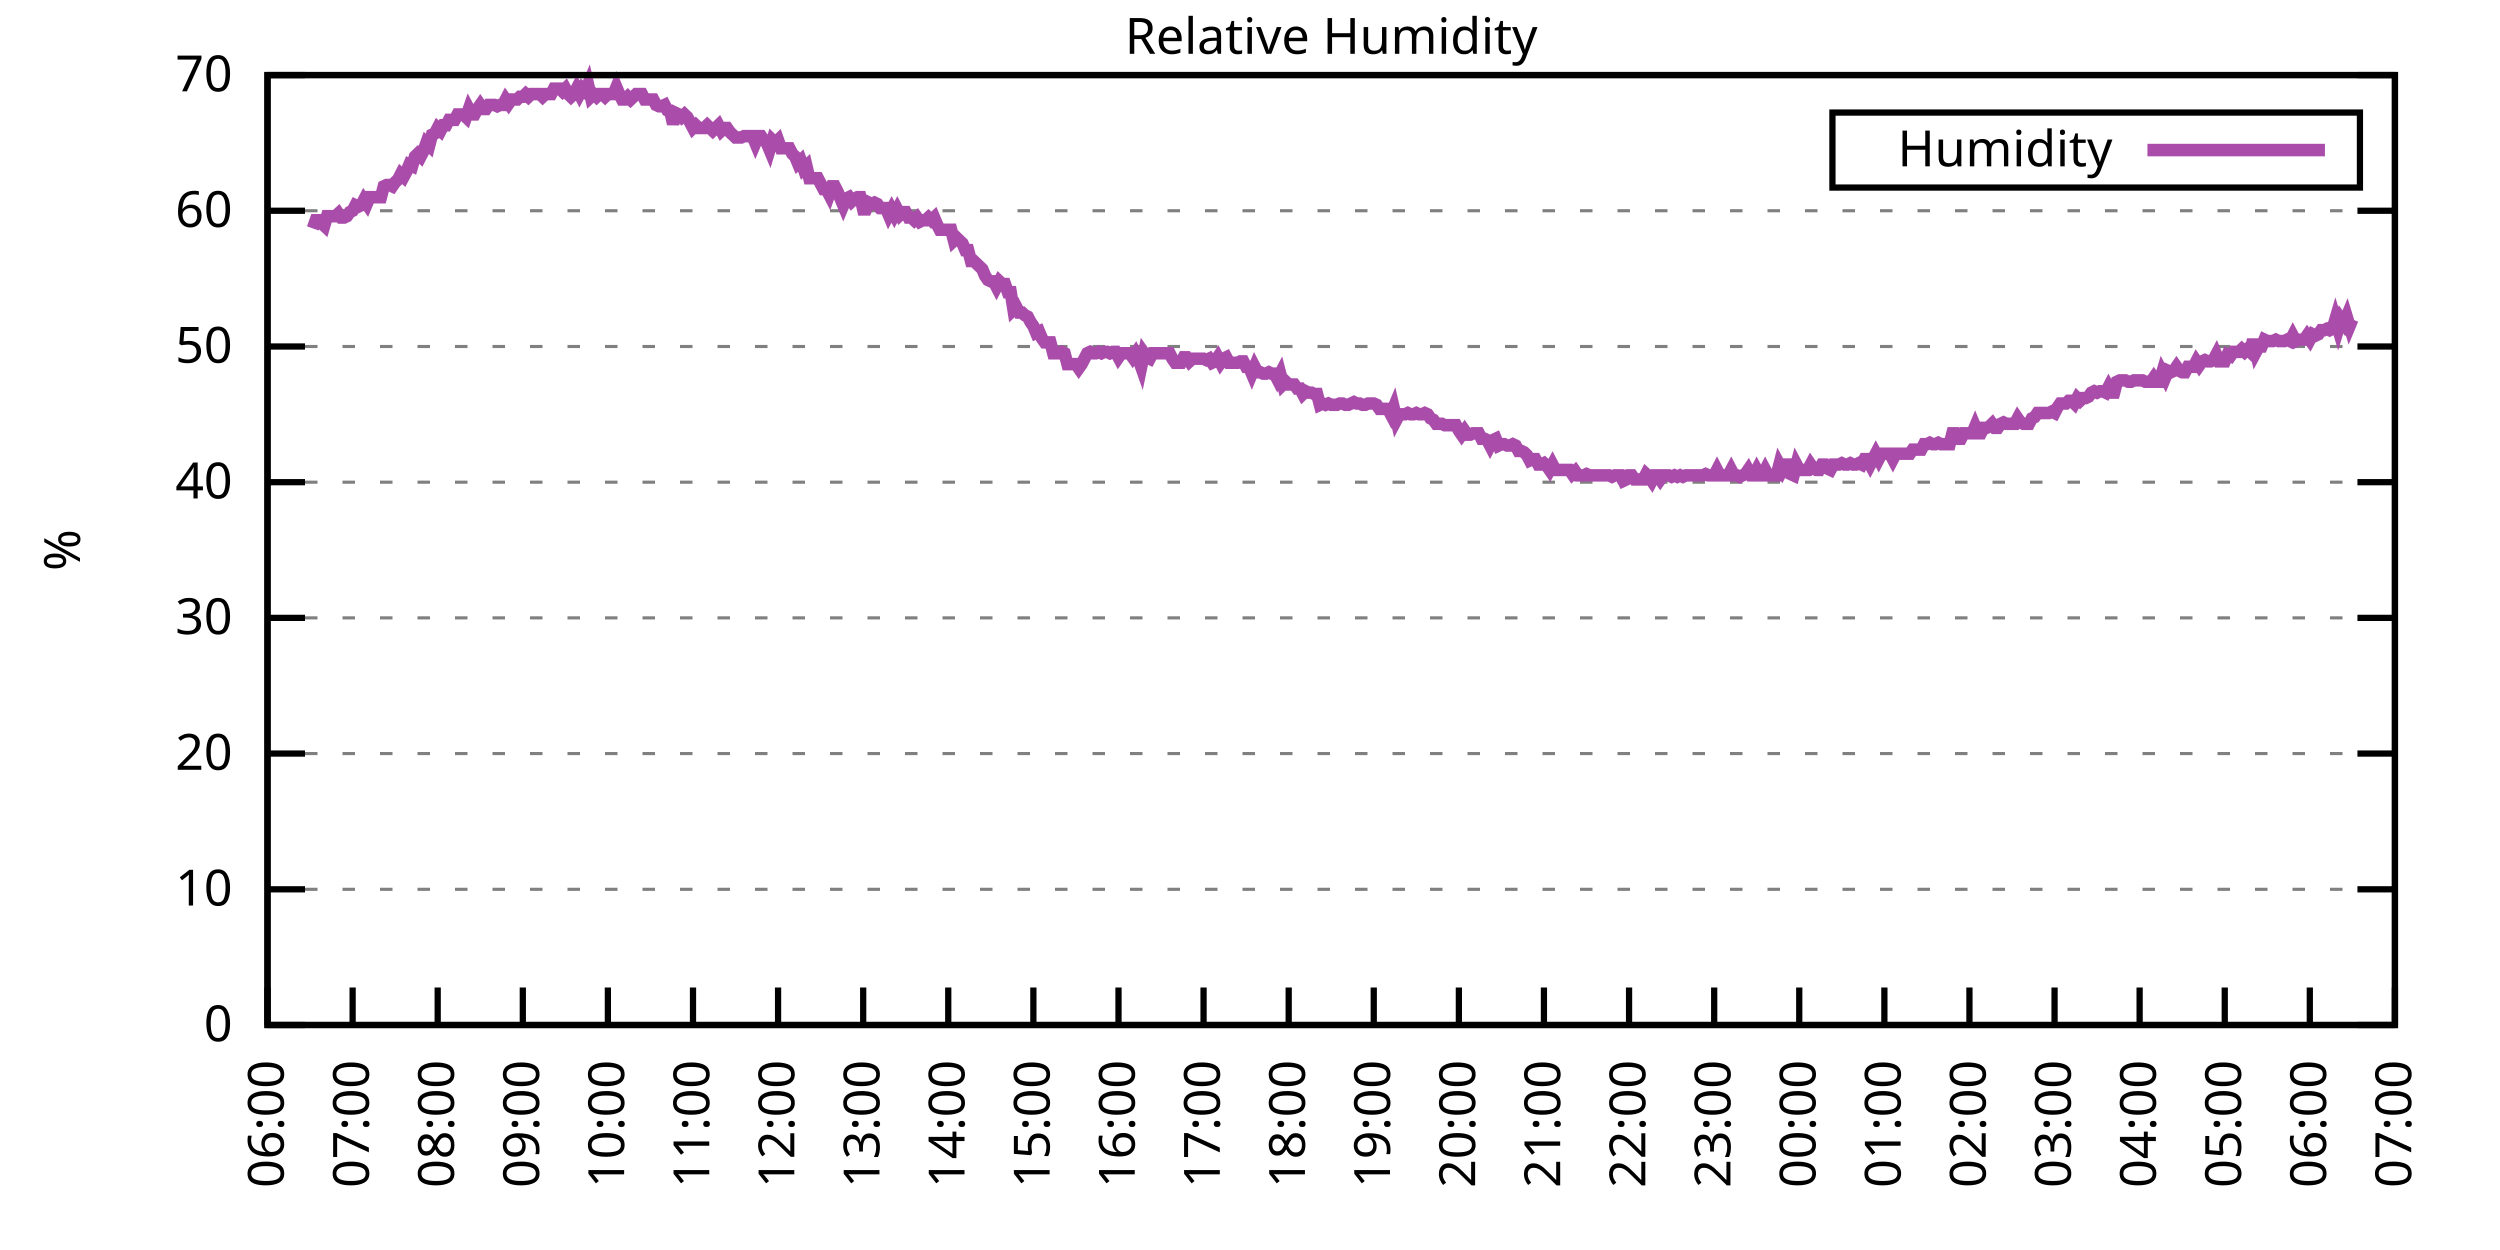
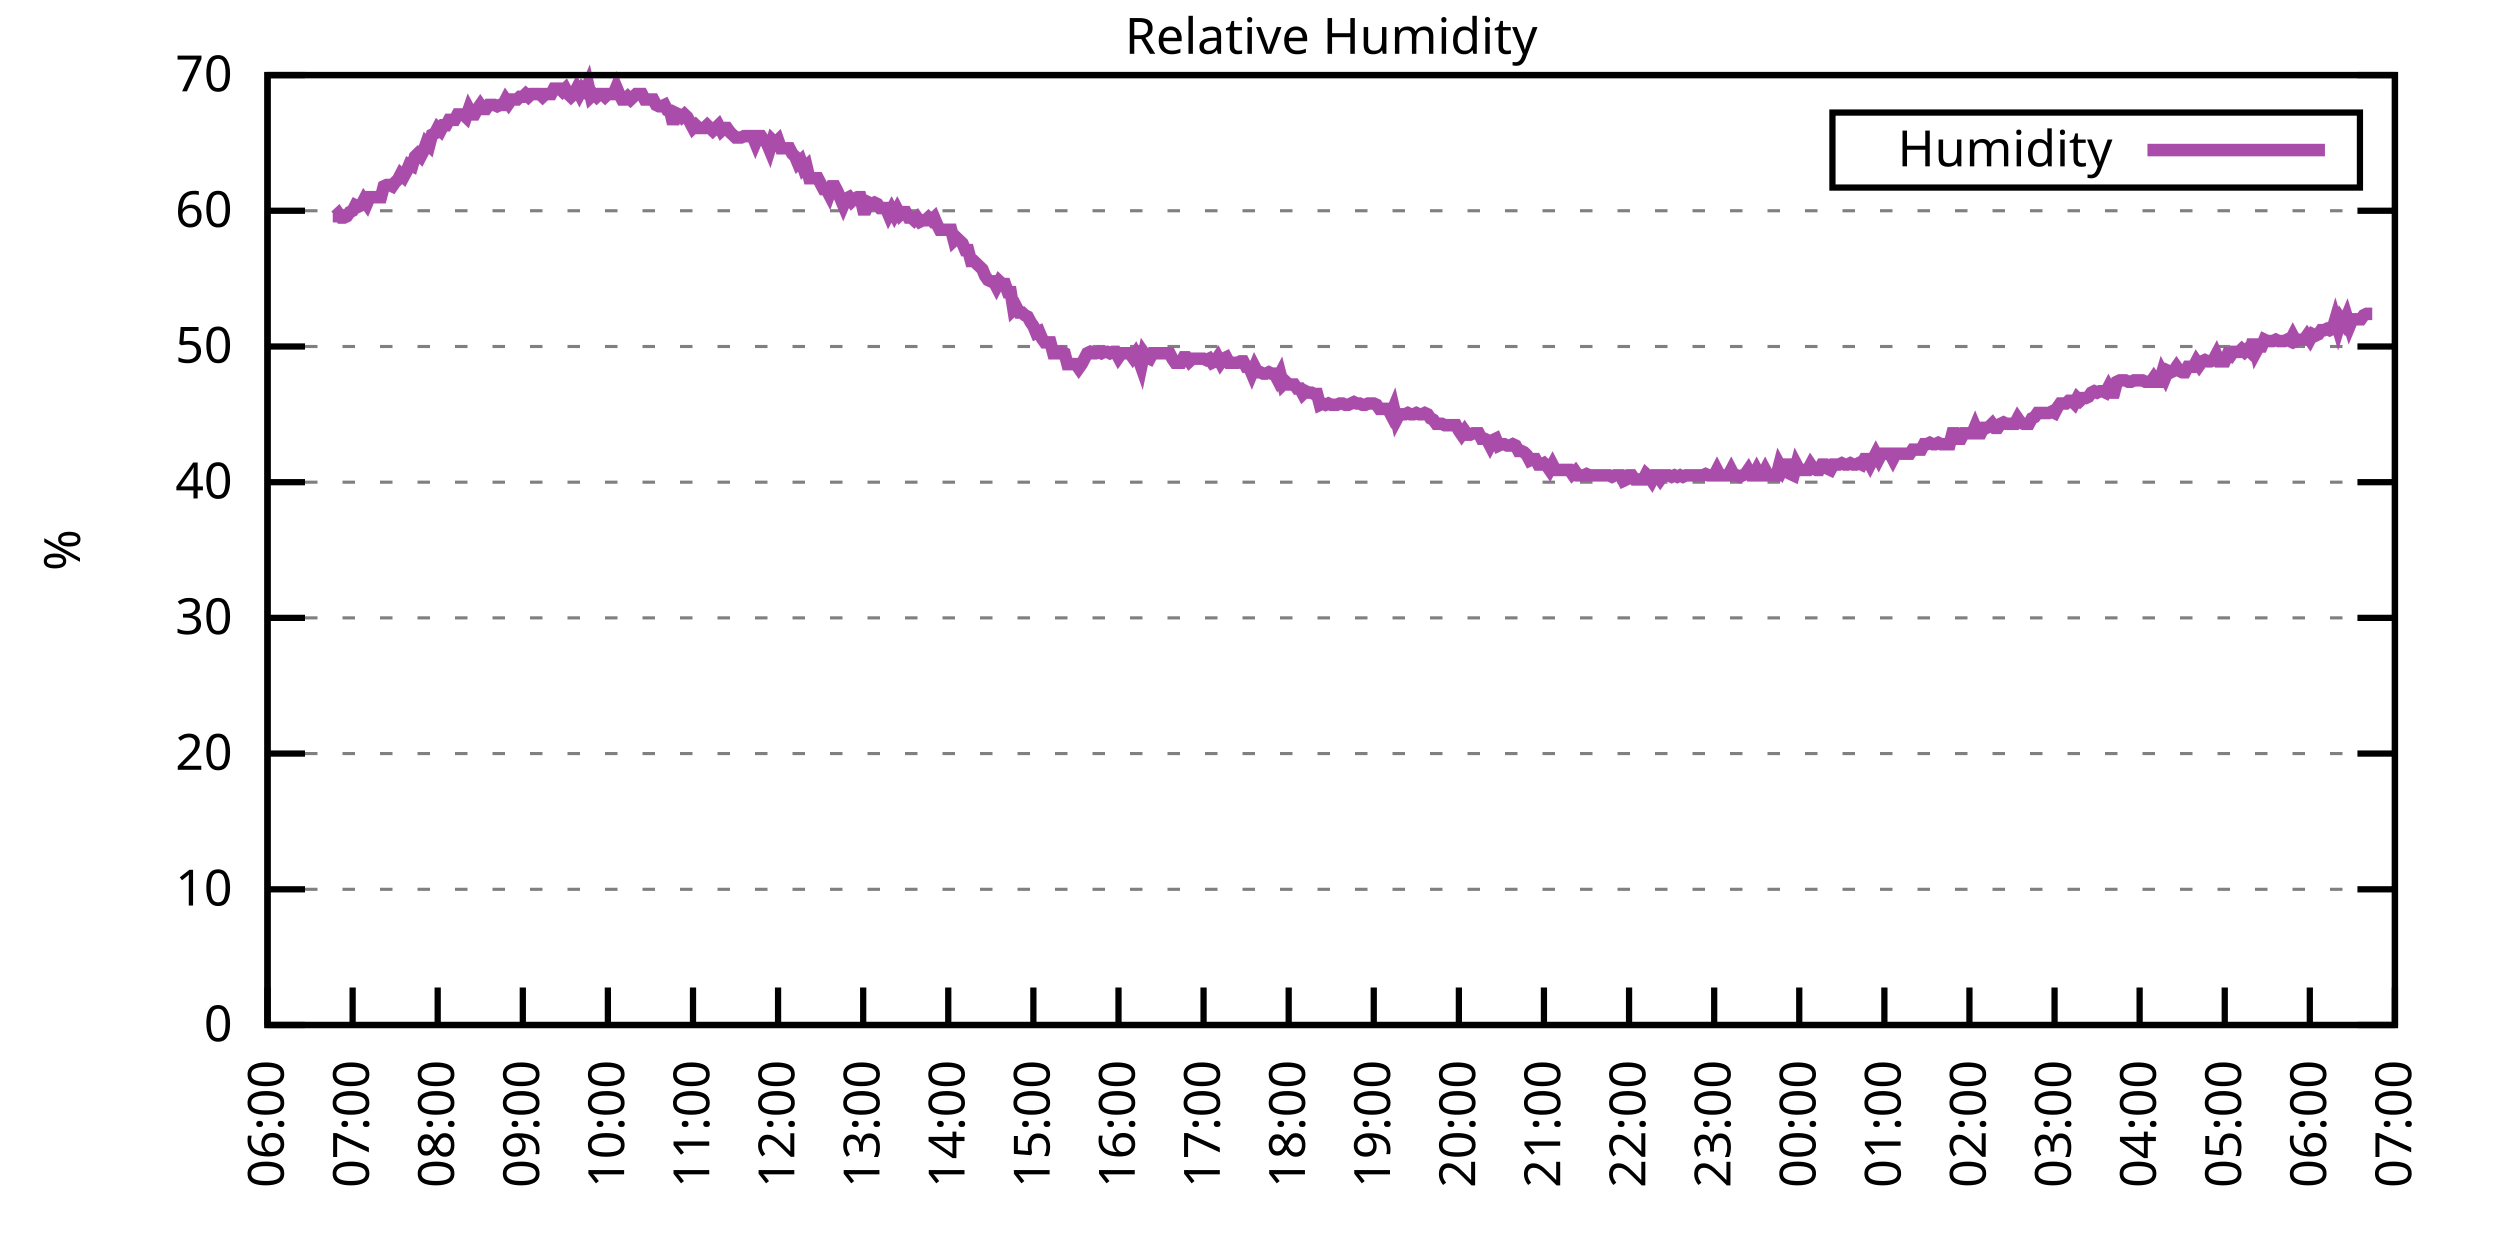
<svg xmlns="http://www.w3.org/2000/svg" xmlns:xlink="http://www.w3.org/1999/xlink" width="400" height="200" viewBox="0 0 400 200">
  <g id="gnuplot_canvas">
    <rect x="0" y="0" width="400" height="200" fill="none" />
    <defs>
      <circle id="gpDot" r="0.5" stroke-width="0.5" stroke="currentColor" />
      <path id="gpPt0" stroke-width="0.333" stroke="currentColor" d="M-1,0 h2 M0,-1 v2" />
      <path id="gpPt1" stroke-width="0.333" stroke="currentColor" d="M-1,-1 L1,1 M1,-1 L-1,1" />
      <path id="gpPt2" stroke-width="0.333" stroke="currentColor" d="M-1,0 L1,0 M0,-1 L0,1 M-1,-1 L1,1 M-1,1 L1,-1" />
      <rect id="gpPt3" stroke-width="0.333" stroke="currentColor" x="-1" y="-1" width="2" height="2" />
      <rect id="gpPt4" stroke-width="0.333" stroke="currentColor" fill="currentColor" x="-1" y="-1" width="2" height="2" />
      <circle id="gpPt5" stroke-width="0.333" stroke="currentColor" cx="0" cy="0" r="1" />
      <use xlink:href="#gpPt5" id="gpPt6" fill="currentColor" stroke="none" />
      <path id="gpPt7" stroke-width="0.333" stroke="currentColor" d="M0,-1.33 L-1.33,0.67 L1.33,0.67 z" />
      <use xlink:href="#gpPt7" id="gpPt8" fill="currentColor" stroke="none" />
      <use xlink:href="#gpPt7" id="gpPt9" stroke="currentColor" transform="rotate(180)" />
      <use xlink:href="#gpPt9" id="gpPt10" fill="currentColor" stroke="none" />
      <use xlink:href="#gpPt3" id="gpPt11" stroke="currentColor" transform="rotate(45)" />
      <use xlink:href="#gpPt11" id="gpPt12" fill="currentColor" stroke="none" />
      <path id="gpPt13" stroke-width="0.333" stroke="currentColor" d="M0,1.330 L1.265,0.411 L0.782,-1.067 L-0.782,-1.076 L-1.265,0.411 z" />
      <use xlink:href="#gpPt13" id="gpPt14" fill="currentColor" stroke="none" />
      <filter id="textbox" filterUnits="objectBoundingBox" x="0" y="0" height="1" width="1">
        <feFlood flood-color="white" flood-opacity="1" result="bgnd" />
        <feComposite in="SourceGraphic" in2="bgnd" operator="atop" />
      </filter>
      <filter id="greybox" filterUnits="objectBoundingBox" x="0" y="0" height="1" width="1">
        <feFlood flood-color="lightgrey" flood-opacity="1" result="grey" />
        <feComposite in="SourceGraphic" in2="grey" operator="atop" />
      </filter>
    </defs>
    <g fill="none" color="white" stroke="currentColor" stroke-width="1.00" stroke-linecap="butt" stroke-linejoin="miter">
</g>
    <g fill="none" color="black" stroke="currentColor" stroke-width="1.00" stroke-linecap="butt" stroke-linejoin="miter">
      <g stroke="none" shape-rendering="crispEdges">
        <polygon fill="rgb(255, 255, 255)" points="42.80,164.00 383.18,164.00 383.18,12.02 42.80,12.02 " />
      </g>
    </g>
    <g fill="none" color="black" stroke="currentColor" stroke-width="1.00" stroke-linecap="butt" stroke-linejoin="miter">
</g>
    <g fill="none" color="black" stroke="black" stroke-width="0.50" stroke-linecap="butt" stroke-linejoin="miter">
</g>
    <g fill="none" color="gray" stroke="currentColor" stroke-width="0.50" stroke-linecap="butt" stroke-linejoin="miter">
      <path stroke="gray" stroke-dasharray="2,4" class="gridline" d="M42.80,164.00 L383.19,164.00  " />
    </g>
    <g fill="none" color="gray" stroke="gray" stroke-width="1.00" stroke-linecap="butt" stroke-linejoin="miter">
</g>
    <g fill="none" color="black" stroke="currentColor" stroke-width="1.00" stroke-linecap="butt" stroke-linejoin="miter">
      <path stroke="black" d="M42.80,164.00 L48.80,164.00 M383.19,164.00 L377.19,164.00  " />
      <g transform="translate(37.20,166.60)" stroke="none" fill="black" font-family="Sans" font-size="8.00" text-anchor="end">
        <text>
          <tspan font-family="Sans"> 0</tspan>
        </text>
      </g>
    </g>
    <g fill="none" color="black" stroke="currentColor" stroke-width="1.00" stroke-linecap="butt" stroke-linejoin="miter">
</g>
    <g fill="none" color="black" stroke="black" stroke-width="0.50" stroke-linecap="butt" stroke-linejoin="miter">
</g>
    <g fill="none" color="gray" stroke="currentColor" stroke-width="0.50" stroke-linecap="butt" stroke-linejoin="miter">
      <path stroke="gray" stroke-dasharray="2,4" class="gridline" d="M42.80,142.29 L383.19,142.29  " />
    </g>
    <g fill="none" color="gray" stroke="gray" stroke-width="1.00" stroke-linecap="butt" stroke-linejoin="miter">
</g>
    <g fill="none" color="black" stroke="currentColor" stroke-width="1.00" stroke-linecap="butt" stroke-linejoin="miter">
      <path stroke="black" d="M42.80,142.29 L48.80,142.29 M383.19,142.29 L377.19,142.29  " />
      <g transform="translate(37.20,144.89)" stroke="none" fill="black" font-family="Sans" font-size="8.00" text-anchor="end">
        <text>
          <tspan font-family="Sans"> 10</tspan>
        </text>
      </g>
    </g>
    <g fill="none" color="black" stroke="currentColor" stroke-width="1.00" stroke-linecap="butt" stroke-linejoin="miter">
</g>
    <g fill="none" color="black" stroke="black" stroke-width="0.50" stroke-linecap="butt" stroke-linejoin="miter">
</g>
    <g fill="none" color="gray" stroke="currentColor" stroke-width="0.50" stroke-linecap="butt" stroke-linejoin="miter">
      <path stroke="gray" stroke-dasharray="2,4" class="gridline" d="M42.80,120.57 L383.19,120.57  " />
    </g>
    <g fill="none" color="gray" stroke="gray" stroke-width="1.00" stroke-linecap="butt" stroke-linejoin="miter">
</g>
    <g fill="none" color="black" stroke="currentColor" stroke-width="1.00" stroke-linecap="butt" stroke-linejoin="miter">
      <path stroke="black" d="M42.80,120.57 L48.80,120.57 M383.19,120.57 L377.19,120.57  " />
      <g transform="translate(37.20,123.17)" stroke="none" fill="black" font-family="Sans" font-size="8.00" text-anchor="end">
        <text>
          <tspan font-family="Sans"> 20</tspan>
        </text>
      </g>
    </g>
    <g fill="none" color="black" stroke="currentColor" stroke-width="1.00" stroke-linecap="butt" stroke-linejoin="miter">
</g>
    <g fill="none" color="black" stroke="black" stroke-width="0.50" stroke-linecap="butt" stroke-linejoin="miter">
</g>
    <g fill="none" color="gray" stroke="currentColor" stroke-width="0.50" stroke-linecap="butt" stroke-linejoin="miter">
      <path stroke="gray" stroke-dasharray="2,4" class="gridline" d="M42.80,98.86 L383.19,98.86  " />
    </g>
    <g fill="none" color="gray" stroke="gray" stroke-width="1.00" stroke-linecap="butt" stroke-linejoin="miter">
</g>
    <g fill="none" color="black" stroke="currentColor" stroke-width="1.00" stroke-linecap="butt" stroke-linejoin="miter">
      <path stroke="black" d="M42.80,98.86 L48.80,98.86 M383.19,98.86 L377.19,98.86  " />
      <g transform="translate(37.20,101.46)" stroke="none" fill="black" font-family="Sans" font-size="8.00" text-anchor="end">
        <text>
          <tspan font-family="Sans"> 30</tspan>
        </text>
      </g>
    </g>
    <g fill="none" color="black" stroke="currentColor" stroke-width="1.00" stroke-linecap="butt" stroke-linejoin="miter">
</g>
    <g fill="none" color="black" stroke="black" stroke-width="0.50" stroke-linecap="butt" stroke-linejoin="miter">
</g>
    <g fill="none" color="gray" stroke="currentColor" stroke-width="0.50" stroke-linecap="butt" stroke-linejoin="miter">
      <path stroke="gray" stroke-dasharray="2,4" class="gridline" d="M42.80,77.15 L383.19,77.15  " />
    </g>
    <g fill="none" color="gray" stroke="gray" stroke-width="1.00" stroke-linecap="butt" stroke-linejoin="miter">
</g>
    <g fill="none" color="black" stroke="currentColor" stroke-width="1.00" stroke-linecap="butt" stroke-linejoin="miter">
      <path stroke="black" d="M42.80,77.15 L48.80,77.15 M383.19,77.15 L377.19,77.15  " />
      <g transform="translate(37.20,79.75)" stroke="none" fill="black" font-family="Sans" font-size="8.00" text-anchor="end">
        <text>
          <tspan font-family="Sans"> 40</tspan>
        </text>
      </g>
    </g>
    <g fill="none" color="black" stroke="currentColor" stroke-width="1.00" stroke-linecap="butt" stroke-linejoin="miter">
</g>
    <g fill="none" color="black" stroke="black" stroke-width="0.50" stroke-linecap="butt" stroke-linejoin="miter">
</g>
    <g fill="none" color="gray" stroke="currentColor" stroke-width="0.50" stroke-linecap="butt" stroke-linejoin="miter">
      <path stroke="gray" stroke-dasharray="2,4" class="gridline" d="M42.80,55.44 L383.19,55.44  " />
    </g>
    <g fill="none" color="gray" stroke="gray" stroke-width="1.00" stroke-linecap="butt" stroke-linejoin="miter">
</g>
    <g fill="none" color="black" stroke="currentColor" stroke-width="1.00" stroke-linecap="butt" stroke-linejoin="miter">
      <path stroke="black" d="M42.80,55.44 L48.80,55.44 M383.19,55.44 L377.19,55.44  " />
      <g transform="translate(37.20,58.04)" stroke="none" fill="black" font-family="Sans" font-size="8.00" text-anchor="end">
        <text>
          <tspan font-family="Sans"> 50</tspan>
        </text>
      </g>
    </g>
    <g fill="none" color="black" stroke="currentColor" stroke-width="1.00" stroke-linecap="butt" stroke-linejoin="miter">
</g>
    <g fill="none" color="black" stroke="black" stroke-width="0.50" stroke-linecap="butt" stroke-linejoin="miter">
</g>
    <g fill="none" color="gray" stroke="currentColor" stroke-width="0.50" stroke-linecap="butt" stroke-linejoin="miter">
      <path stroke="gray" stroke-dasharray="2,4" class="gridline" d="M42.80,33.72 L383.19,33.72  " />
    </g>
    <g fill="none" color="gray" stroke="gray" stroke-width="1.00" stroke-linecap="butt" stroke-linejoin="miter">
</g>
    <g fill="none" color="black" stroke="currentColor" stroke-width="1.00" stroke-linecap="butt" stroke-linejoin="miter">
      <path stroke="black" d="M42.80,33.72 L48.80,33.72 M383.19,33.72 L377.19,33.72  " />
      <g transform="translate(37.20,36.32)" stroke="none" fill="black" font-family="Sans" font-size="8.00" text-anchor="end">
        <text>
          <tspan font-family="Sans"> 60</tspan>
        </text>
      </g>
    </g>
    <g fill="none" color="black" stroke="currentColor" stroke-width="1.00" stroke-linecap="butt" stroke-linejoin="miter">
</g>
    <g fill="none" color="black" stroke="black" stroke-width="0.50" stroke-linecap="butt" stroke-linejoin="miter">
</g>
    <g fill="none" color="gray" stroke="currentColor" stroke-width="0.50" stroke-linecap="butt" stroke-linejoin="miter">
      <path stroke="gray" stroke-dasharray="2,4" class="gridline" d="M42.80,12.01 L383.19,12.01  " />
    </g>
    <g fill="none" color="gray" stroke="gray" stroke-width="1.00" stroke-linecap="butt" stroke-linejoin="miter">
</g>
    <g fill="none" color="black" stroke="currentColor" stroke-width="1.00" stroke-linecap="butt" stroke-linejoin="miter">
      <path stroke="black" d="M42.80,12.01 L48.80,12.01 M383.19,12.01 L377.19,12.01  " />
      <g transform="translate(37.20,14.61)" stroke="none" fill="black" font-family="Sans" font-size="8.00" text-anchor="end">
        <text>
          <tspan font-family="Sans"> 70</tspan>
        </text>
      </g>
    </g>
    <g fill="none" color="black" stroke="currentColor" stroke-width="1.00" stroke-linecap="butt" stroke-linejoin="miter">
      <path stroke="black" d="M42.80,164.00 L42.80,158.00  " />
      <g transform="translate(45.40,169.60) rotate(270.00)" stroke="none" fill="black" font-family="Sans" font-size="8.00" text-anchor="end">
        <text>
          <tspan font-family="Sans">06:00</tspan>
        </text>
      </g>
    </g>
    <g fill="none" color="black" stroke="currentColor" stroke-width="1.00" stroke-linecap="butt" stroke-linejoin="miter">
      <path stroke="black" d="M56.42,164.00 L56.42,158.00  " />
      <g transform="translate(59.02,169.60) rotate(270.00)" stroke="none" fill="black" font-family="Sans" font-size="8.00" text-anchor="end">
        <text>
          <tspan font-family="Sans">07:00</tspan>
        </text>
      </g>
    </g>
    <g fill="none" color="black" stroke="currentColor" stroke-width="1.00" stroke-linecap="butt" stroke-linejoin="miter">
      <path stroke="black" d="M70.03,164.00 L70.03,158.00  " />
      <g transform="translate(72.63,169.60) rotate(270.00)" stroke="none" fill="black" font-family="Sans" font-size="8.00" text-anchor="end">
        <text>
          <tspan font-family="Sans">08:00</tspan>
        </text>
      </g>
    </g>
    <g fill="none" color="black" stroke="currentColor" stroke-width="1.00" stroke-linecap="butt" stroke-linejoin="miter">
      <path stroke="black" d="M83.65,164.00 L83.65,158.00  " />
      <g transform="translate(86.25,169.60) rotate(270.00)" stroke="none" fill="black" font-family="Sans" font-size="8.00" text-anchor="end">
        <text>
          <tspan font-family="Sans">09:00</tspan>
        </text>
      </g>
    </g>
    <g fill="none" color="black" stroke="currentColor" stroke-width="1.00" stroke-linecap="butt" stroke-linejoin="miter">
      <path stroke="black" d="M97.26,164.00 L97.26,158.00  " />
      <g transform="translate(99.86,169.60) rotate(270.00)" stroke="none" fill="black" font-family="Sans" font-size="8.00" text-anchor="end">
        <text>
          <tspan font-family="Sans">10:00</tspan>
        </text>
      </g>
    </g>
    <g fill="none" color="black" stroke="currentColor" stroke-width="1.00" stroke-linecap="butt" stroke-linejoin="miter">
      <path stroke="black" d="M110.88,164.00 L110.88,158.00  " />
      <g transform="translate(113.48,169.60) rotate(270.00)" stroke="none" fill="black" font-family="Sans" font-size="8.00" text-anchor="end">
        <text>
          <tspan font-family="Sans">11:00</tspan>
        </text>
      </g>
    </g>
    <g fill="none" color="black" stroke="currentColor" stroke-width="1.00" stroke-linecap="butt" stroke-linejoin="miter">
      <path stroke="black" d="M124.49,164.00 L124.49,158.00  " />
      <g transform="translate(127.09,169.60) rotate(270.00)" stroke="none" fill="black" font-family="Sans" font-size="8.00" text-anchor="end">
        <text>
          <tspan font-family="Sans">12:00</tspan>
        </text>
      </g>
    </g>
    <g fill="none" color="black" stroke="currentColor" stroke-width="1.00" stroke-linecap="butt" stroke-linejoin="miter">
      <path stroke="black" d="M138.11,164.00 L138.11,158.00  " />
      <g transform="translate(140.71,169.60) rotate(270.00)" stroke="none" fill="black" font-family="Sans" font-size="8.00" text-anchor="end">
        <text>
          <tspan font-family="Sans">13:00</tspan>
        </text>
      </g>
    </g>
    <g fill="none" color="black" stroke="currentColor" stroke-width="1.00" stroke-linecap="butt" stroke-linejoin="miter">
      <path stroke="black" d="M151.72,164.00 L151.72,158.00  " />
      <g transform="translate(154.32,169.60) rotate(270.00)" stroke="none" fill="black" font-family="Sans" font-size="8.00" text-anchor="end">
        <text>
          <tspan font-family="Sans">14:00</tspan>
        </text>
      </g>
    </g>
    <g fill="none" color="black" stroke="currentColor" stroke-width="1.00" stroke-linecap="butt" stroke-linejoin="miter">
      <path stroke="black" d="M165.34,164.00 L165.34,158.00  " />
      <g transform="translate(167.94,169.60) rotate(270.00)" stroke="none" fill="black" font-family="Sans" font-size="8.00" text-anchor="end">
        <text>
          <tspan font-family="Sans">15:00</tspan>
        </text>
      </g>
    </g>
    <g fill="none" color="black" stroke="currentColor" stroke-width="1.00" stroke-linecap="butt" stroke-linejoin="miter">
      <path stroke="black" d="M178.96,164.00 L178.96,158.00  " />
      <g transform="translate(181.56,169.60) rotate(270.00)" stroke="none" fill="black" font-family="Sans" font-size="8.00" text-anchor="end">
        <text>
          <tspan font-family="Sans">16:00</tspan>
        </text>
      </g>
    </g>
    <g fill="none" color="black" stroke="currentColor" stroke-width="1.00" stroke-linecap="butt" stroke-linejoin="miter">
      <path stroke="black" d="M192.57,164.00 L192.57,158.00  " />
      <g transform="translate(195.17,169.60) rotate(270.00)" stroke="none" fill="black" font-family="Sans" font-size="8.00" text-anchor="end">
        <text>
          <tspan font-family="Sans">17:00</tspan>
        </text>
      </g>
    </g>
    <g fill="none" color="black" stroke="currentColor" stroke-width="1.00" stroke-linecap="butt" stroke-linejoin="miter">
      <path stroke="black" d="M206.19,164.00 L206.19,158.00  " />
      <g transform="translate(208.79,169.60) rotate(270.00)" stroke="none" fill="black" font-family="Sans" font-size="8.00" text-anchor="end">
        <text>
          <tspan font-family="Sans">18:00</tspan>
        </text>
      </g>
    </g>
    <g fill="none" color="black" stroke="currentColor" stroke-width="1.00" stroke-linecap="butt" stroke-linejoin="miter">
      <path stroke="black" d="M219.80,164.00 L219.80,158.00  " />
      <g transform="translate(222.40,169.60) rotate(270.00)" stroke="none" fill="black" font-family="Sans" font-size="8.00" text-anchor="end">
        <text>
          <tspan font-family="Sans">19:00</tspan>
        </text>
      </g>
    </g>
    <g fill="none" color="black" stroke="currentColor" stroke-width="1.00" stroke-linecap="butt" stroke-linejoin="miter">
      <path stroke="black" d="M233.42,164.00 L233.42,158.00  " />
      <g transform="translate(236.02,169.60) rotate(270.00)" stroke="none" fill="black" font-family="Sans" font-size="8.00" text-anchor="end">
        <text>
          <tspan font-family="Sans">20:00</tspan>
        </text>
      </g>
    </g>
    <g fill="none" color="black" stroke="currentColor" stroke-width="1.00" stroke-linecap="butt" stroke-linejoin="miter">
      <path stroke="black" d="M247.03,164.00 L247.03,158.00  " />
      <g transform="translate(249.63,169.60) rotate(270.00)" stroke="none" fill="black" font-family="Sans" font-size="8.00" text-anchor="end">
        <text>
          <tspan font-family="Sans">21:00</tspan>
        </text>
      </g>
    </g>
    <g fill="none" color="black" stroke="currentColor" stroke-width="1.00" stroke-linecap="butt" stroke-linejoin="miter">
      <path stroke="black" d="M260.65,164.00 L260.65,158.00  " />
      <g transform="translate(263.25,169.60) rotate(270.00)" stroke="none" fill="black" font-family="Sans" font-size="8.00" text-anchor="end">
        <text>
          <tspan font-family="Sans">22:00</tspan>
        </text>
      </g>
    </g>
    <g fill="none" color="black" stroke="currentColor" stroke-width="1.00" stroke-linecap="butt" stroke-linejoin="miter">
      <path stroke="black" d="M274.27,164.00 L274.27,158.00  " />
      <g transform="translate(276.87,169.60) rotate(270.00)" stroke="none" fill="black" font-family="Sans" font-size="8.00" text-anchor="end">
        <text>
          <tspan font-family="Sans">23:00</tspan>
        </text>
      </g>
    </g>
    <g fill="none" color="black" stroke="currentColor" stroke-width="1.00" stroke-linecap="butt" stroke-linejoin="miter">
      <path stroke="black" d="M287.88,164.00 L287.88,158.00  " />
      <g transform="translate(290.48,169.60) rotate(270.00)" stroke="none" fill="black" font-family="Sans" font-size="8.00" text-anchor="end">
        <text>
          <tspan font-family="Sans">00:00</tspan>
        </text>
      </g>
    </g>
    <g fill="none" color="black" stroke="currentColor" stroke-width="1.00" stroke-linecap="butt" stroke-linejoin="miter">
      <path stroke="black" d="M301.50,164.00 L301.50,158.00  " />
      <g transform="translate(304.10,169.60) rotate(270.00)" stroke="none" fill="black" font-family="Sans" font-size="8.00" text-anchor="end">
        <text>
          <tspan font-family="Sans">01:00</tspan>
        </text>
      </g>
    </g>
    <g fill="none" color="black" stroke="currentColor" stroke-width="1.00" stroke-linecap="butt" stroke-linejoin="miter">
      <path stroke="black" d="M315.11,164.00 L315.11,158.00  " />
      <g transform="translate(317.71,169.60) rotate(270.00)" stroke="none" fill="black" font-family="Sans" font-size="8.00" text-anchor="end">
        <text>
          <tspan font-family="Sans">02:00</tspan>
        </text>
      </g>
    </g>
    <g fill="none" color="black" stroke="currentColor" stroke-width="1.00" stroke-linecap="butt" stroke-linejoin="miter">
      <path stroke="black" d="M328.73,164.00 L328.73,158.00  " />
      <g transform="translate(331.33,169.60) rotate(270.00)" stroke="none" fill="black" font-family="Sans" font-size="8.00" text-anchor="end">
        <text>
          <tspan font-family="Sans">03:00</tspan>
        </text>
      </g>
    </g>
    <g fill="none" color="black" stroke="currentColor" stroke-width="1.00" stroke-linecap="butt" stroke-linejoin="miter">
      <path stroke="black" d="M342.34,164.00 L342.34,158.00  " />
      <g transform="translate(344.94,169.60) rotate(270.00)" stroke="none" fill="black" font-family="Sans" font-size="8.00" text-anchor="end">
        <text>
          <tspan font-family="Sans">04:00</tspan>
        </text>
      </g>
    </g>
    <g fill="none" color="black" stroke="currentColor" stroke-width="1.00" stroke-linecap="butt" stroke-linejoin="miter">
      <path stroke="black" d="M355.96,164.00 L355.96,158.00  " />
      <g transform="translate(358.56,169.60) rotate(270.00)" stroke="none" fill="black" font-family="Sans" font-size="8.00" text-anchor="end">
        <text>
          <tspan font-family="Sans">05:00</tspan>
        </text>
      </g>
    </g>
    <g fill="none" color="black" stroke="currentColor" stroke-width="1.00" stroke-linecap="butt" stroke-linejoin="miter">
      <path stroke="black" d="M369.57,164.00 L369.57,158.00  " />
      <g transform="translate(372.17,169.60) rotate(270.00)" stroke="none" fill="black" font-family="Sans" font-size="8.00" text-anchor="end">
        <text>
          <tspan font-family="Sans">06:00</tspan>
        </text>
      </g>
    </g>
    <g fill="none" color="black" stroke="currentColor" stroke-width="1.00" stroke-linecap="butt" stroke-linejoin="miter">
      <path stroke="black" d="M383.19,164.00 L383.19,158.00  " />
      <g transform="translate(385.79,169.60) rotate(270.00)" stroke="none" fill="black" font-family="Sans" font-size="8.00" text-anchor="end">
        <text>
          <tspan font-family="Sans">07:00</tspan>
        </text>
      </g>
    </g>
    <g fill="none" color="black" stroke="currentColor" stroke-width="1.00" stroke-linecap="butt" stroke-linejoin="miter">
</g>
    <g fill="none" color="black" stroke="currentColor" stroke-width="1.00" stroke-linecap="butt" stroke-linejoin="miter">
      <path stroke="black" d="M42.80,12.01 L42.80,164.00 L383.19,164.00 L383.19,12.01 L42.80,12.01 Z  " />
    </g>
    <g fill="none" color="black" stroke="currentColor" stroke-width="1.00" stroke-linecap="butt" stroke-linejoin="miter">
</g>
    <g fill="none" color="black" stroke="currentColor" stroke-width="1.00" stroke-linecap="butt" stroke-linejoin="miter">
      <path stroke="black" d="M293.19,30.01 L293.19,18.01 L377.59,18.01 L377.59,30.01 L293.19,30.01 Z  " />
    </g>
    <g id="Relative_Humidity_plot_1">
      <g fill="none" color="white" stroke="black" stroke-width="2.00" stroke-linecap="butt" stroke-linejoin="miter">
</g>
      <g fill="none" color="black" stroke="currentColor" stroke-width="2.00" stroke-linecap="butt" stroke-linejoin="miter">
        <g transform="translate(337.99,26.61)" stroke="none" fill="black" font-family="Sans" font-size="8.00" text-anchor="end">
          <text>
            <tspan font-family="Sans">Humidity</tspan>
          </text>
        </g>
      </g>
      <g fill="none" color="black" stroke="currentColor" stroke-width="2.00" stroke-linecap="butt" stroke-linejoin="miter">
-         <path stroke="rgb(170,  76, 170)" d="M343.59,24.01 L371.99,24.01 M50.06,36.55 L50.52,35.24 L50.97,35.24 L51.42,35.68 L51.88,36.11 L52.33,34.59   L52.78,34.59 L53.24,34.59 L53.69,34.59 L54.15,34.16 L54.60,34.81 L55.05,34.81 L55.51,34.59 L55.96,33.94   L56.42,33.72 L56.87,32.85 L57.32,33.07 L57.78,32.85 L58.23,31.99 L58.68,32.64 L59.14,31.55 L59.59,31.55   L60.05,31.55 L60.50,31.55 L60.95,31.55 L61.41,29.81 L61.86,29.60 L62.32,29.60 L62.77,29.81 L63.22,29.16   L63.68,28.73 L64.13,27.86 L64.58,28.29 L65.04,27.43 L65.49,26.34 L65.95,26.56 L66.40,25.04 L66.85,24.60   L67.31,25.04 L67.76,24.17 L68.22,22.87 L68.67,23.30 L69.12,21.56 L69.58,21.35 L70.03,20.48 L70.49,20.91   L70.94,20.04 L71.39,20.04 L71.85,19.18 L72.30,19.18 L72.75,19.18 L73.21,18.31 L73.66,18.31 L74.12,18.31   L74.57,18.74 L75.02,17.44 L75.48,18.31 L75.93,18.31 L76.39,17.44 L76.84,16.79 L77.29,17.44 L77.75,17.44   L78.20,16.79 L78.65,16.79 L79.11,16.79 L79.56,17.00 L80.02,16.79 L80.47,16.79 L80.92,15.92 L81.38,16.57   L81.83,15.92 L82.29,15.92 L82.74,15.92 L83.19,15.48 L83.65,15.48 L84.10,15.05 L84.55,15.48 L85.01,15.05   L85.46,15.05 L85.92,15.05 L86.37,15.05 L86.82,15.48 L87.28,15.05 L87.73,15.05 L88.19,15.05 L88.64,14.18   L89.09,14.18 L89.55,14.18 L90.00,14.62 L90.45,14.18 L90.91,15.05 L91.36,15.48 L91.82,15.05 L92.27,14.18   L92.72,15.05 L93.18,14.18 L93.63,14.62 L94.09,13.53 L94.54,15.48 L94.99,15.05 L95.45,15.48 L95.90,15.05   L96.35,15.05 L96.81,15.48 L97.26,15.05 L97.72,15.05 L98.17,15.05 L98.62,13.96 L99.08,15.05 L99.53,15.92   L99.99,15.92 L100.44,15.48 L100.89,15.92 L101.35,15.48 L101.80,15.05 L102.25,15.05 L102.71,15.05 L103.16,15.92   L103.62,15.92 L104.07,15.92 L104.52,15.92 L104.98,16.79 L105.43,17.00 L105.89,17.00 L106.34,16.79 L106.79,17.66   L107.25,17.87 L107.70,19.83 L108.15,18.09 L108.61,18.31 L109.06,18.74 L109.52,18.31 L109.97,18.74 L110.42,19.61   L110.88,20.48 L111.33,20.04 L111.79,20.48 L112.24,20.48 L112.69,20.48 L113.15,20.04 L113.60,20.48 L114.05,20.91   L114.51,20.48 L114.96,20.04 L115.42,20.91 L115.87,20.48 L116.32,20.48 L116.78,21.13 L117.23,21.56 L117.69,22.00   L118.14,22.00 L118.59,22.00 L119.05,21.78 L119.50,21.78 L119.96,21.78 L120.41,21.78 L120.86,22.87 L121.32,21.78   L121.77,21.78 L122.22,22.43 L122.68,22.87 L123.13,23.95 L123.59,22.43 L124.04,22.87 L124.49,22.43 L124.95,23.73   L125.40,23.73 L125.86,23.73 L126.31,23.73 L126.76,24.60 L127.22,25.04 L127.67,26.12 L128.12,25.69 L128.58,26.99   L129.03,26.56 L129.49,28.51 L129.94,28.51 L130.39,28.51 L130.85,28.51 L131.30,29.38 L131.76,30.25 L132.21,30.25   L132.66,31.12 L133.12,29.81 L133.57,29.81 L134.02,30.68 L134.48,31.77 L134.93,32.85 L135.39,31.77 L135.84,31.55   L136.29,32.20 L136.75,31.77 L137.20,31.55 L137.66,31.55 L138.11,33.51 L138.56,33.51 L139.02,32.42 L139.47,32.64   L139.92,32.42 L140.38,32.64 L140.83,33.29 L141.29,33.29 L141.74,33.29 L142.19,34.37 L142.65,33.51 L143.10,34.37   L143.56,33.51 L144.01,34.37 L144.46,33.94 L144.92,33.94 L145.37,34.81 L145.82,34.81 L146.28,35.24 L146.73,34.81   L147.19,35.46 L147.64,35.24 L148.09,35.24 L148.55,34.81 L149.00,35.24 L149.46,34.81 L149.91,35.89 L150.36,36.76   L150.82,36.76 L151.27,36.76 L151.72,36.76 L152.18,36.76 L152.63,38.50 L153.09,38.07 L153.54,38.50 L153.99,38.93   L154.45,40.02 L154.90,40.02 L155.36,41.76 L155.81,41.76 L156.26,42.19 L156.72,42.63 L157.17,43.06 L157.62,44.15   L158.08,44.80 L158.53,45.01 L158.99,45.01 L159.44,45.88 L159.89,45.01 L160.35,45.45 L160.80,45.45 L161.26,46.75   L161.71,46.75 L162.16,49.57 L162.62,49.14 L163.07,50.01 L163.52,50.01 L163.98,50.44 L164.43,50.66 L164.89,51.53   L165.34,52.18 L165.79,53.26 L166.25,53.05 L166.70,54.13 L167.16,54.78 L167.61,54.78 L168.06,54.78 L168.52,56.52   L168.97,56.52 L169.43,56.52 L169.88,56.30 L170.33,56.52 L170.79,58.26 L171.24,58.26 L171.69,58.26 L172.15,58.26   L172.60,58.91 L173.06,58.26 L173.51,57.39 L173.96,56.52 L174.42,56.30 L174.87,56.52 L175.33,56.52 L175.78,56.30   L176.23,56.52 L176.69,56.30 L177.14,56.30 L177.59,56.52 L178.05,56.30 L178.50,56.30 L178.96,57.17 L179.41,56.52   L179.86,56.52 L180.32,56.52 L180.77,56.52 L181.23,57.17 L181.68,56.52 L182.13,57.39 L182.59,58.69 L183.04,56.52   L183.49,57.17 L183.95,57.39 L184.40,56.52 L184.86,56.52 L185.31,56.52 L185.76,56.52 L186.22,56.52 L186.67,56.52   L187.13,56.52 L187.58,57.39 L188.03,58.04 L188.49,58.04 L188.94,58.04 L189.39,57.17 L189.85,57.17 L190.30,57.82   L190.76,57.39 L191.21,57.39 L191.66,57.39 L192.12,57.39 L192.57,57.39 L193.03,57.61 L193.48,57.39 L193.93,58.04   L194.39,57.82 L194.84,57.17 L195.29,58.04 L195.75,57.39 L196.20,57.17 L196.66,58.04 L197.11,58.04 L197.56,58.04   L198.02,58.04 L198.47,57.82 L198.93,57.82 L199.38,58.69 L199.83,58.69 L200.29,59.78 L200.74,58.69 L201.19,59.56   L201.65,59.56 L202.10,59.78 L202.56,59.78 L203.01,59.56 L203.46,59.78 L203.92,59.78 L204.37,60.65 L204.83,59.78   L205.28,61.52 L205.73,61.08 L206.19,61.52 L206.64,61.52 L207.09,61.52 L207.55,62.17 L208.00,62.17 L208.46,63.04   L208.91,62.60 L209.36,62.82 L209.82,62.82 L210.27,63.04 L210.73,63.04 L211.18,64.77 L211.63,64.56 L212.09,64.77   L212.54,64.56 L213.00,64.77 L213.45,64.77 L213.90,64.77 L214.36,64.56 L214.81,64.56 L215.26,64.77 L215.72,64.77   L216.17,64.56 L216.63,64.34 L217.08,64.56 L217.53,64.56 L217.99,64.77 L218.44,64.77 L218.90,64.56 L219.35,64.56   L219.80,64.56 L220.26,64.77 L220.71,65.42 L221.16,65.42 L221.62,65.42 L222.07,65.42 L222.53,66.29 L222.98,65.21   L223.43,67.16 L223.89,66.29 L224.34,66.29 L224.80,66.29 L225.25,66.08 L225.70,66.29 L226.16,66.29 L226.61,66.08   L227.06,66.29 L227.52,66.29 L227.97,66.08 L228.43,66.29 L228.88,66.94 L229.33,67.16 L229.79,67.81 L230.24,67.81   L230.70,67.81 L231.15,68.03 L231.60,68.03 L232.06,68.03 L232.51,68.03 L232.96,68.03 L233.42,68.90 L233.87,69.55   L234.33,68.90 L234.78,69.55 L235.23,69.55 L235.69,69.33 L236.14,69.33 L236.60,69.33 L237.05,70.20 L237.50,70.20   L237.96,70.42 L238.41,71.29 L238.86,70.42 L239.32,70.20 L239.77,71.29 L240.23,71.07 L240.68,71.07 L241.13,71.29   L241.59,71.29 L242.04,71.07 L242.50,71.29 L242.95,72.15 L243.40,72.15 L243.86,72.37 L244.31,72.81 L244.76,73.67   L245.22,73.46 L245.67,73.46 L246.13,74.33 L246.58,74.33 L247.03,74.11 L247.49,74.54 L247.94,75.19 L248.40,74.33   L248.85,75.19 L249.30,75.19 L249.76,75.19 L250.21,75.19 L250.66,75.19 L251.12,75.19 L251.57,75.85 L252.03,75.41   L252.48,76.06 L252.93,76.06 L253.39,76.06 L253.84,75.85 L254.30,76.06 L254.75,76.06 L255.20,76.06 L255.66,76.06   L256.11,76.06 L256.56,76.06 L257.02,76.06 L257.47,76.06 L257.93,76.28 L258.38,76.06 L258.83,76.06 L259.29,76.06   L259.74,76.93 L260.20,76.71 L260.65,76.06 L261.10,76.06 L261.56,76.71 L262.01,76.71 L262.47,76.71 L262.92,76.71   L263.37,75.85 L263.83,76.28 L264.28,76.93 L264.73,76.06 L265.19,76.06 L265.64,76.71 L266.10,76.06 L267.00,76.06   L267.46,76.28 L267.91,76.06 L268.37,76.28 L268.82,76.06 L269.27,76.28 L269.73,76.06 L270.18,76.06 L270.63,76.06   L271.09,76.06 L271.54,76.06 L272.00,76.06 L272.45,76.06 L272.90,75.85 L273.36,76.06 L273.81,76.06 L274.27,76.06   L274.72,75.19 L275.17,76.06 L275.63,76.06 L276.08,76.06 L276.53,76.06 L276.99,75.19 L277.44,76.06 L277.90,76.06   L278.35,76.28 L278.80,76.06 L279.26,75.85 L279.71,75.19 L280.17,76.06 L280.62,76.06 L281.07,75.19 L281.53,76.06   L281.98,76.06 L282.43,75.19 L282.89,76.06 L283.34,76.06 L283.80,76.06 L284.25,76.06 L284.70,74.33 L285.16,75.19   L285.61,74.33 L286.07,74.33 L286.52,75.85 L286.97,76.06 L287.43,74.33 L287.88,75.19 L288.33,75.19 L288.79,75.19   L289.24,75.19 L289.70,74.33 L290.15,74.98 L290.60,75.19 L291.06,75.19 L291.51,74.33 L291.97,74.33 L292.42,74.98   L292.87,75.19 L293.33,74.33 L293.78,74.33 L294.23,74.33 L294.69,74.11 L295.14,74.33 L295.60,74.33 L296.05,74.11   L296.50,74.33 L296.96,74.33 L297.41,74.11 L297.87,74.33 L298.32,73.46 L298.77,73.46 L299.23,74.33 L299.68,73.46   L300.13,72.59 L300.59,73.46 L301.04,72.59 L301.50,72.59 L301.95,72.59 L302.40,72.59 L302.86,73.46 L303.31,72.59   L303.77,72.59 L304.22,72.59 L304.67,72.59 L305.13,72.59 L305.58,72.59 L306.03,71.94 L306.49,71.94 L306.94,71.94   L307.40,71.94 L307.85,71.07 L308.30,71.07 L308.76,70.85 L309.21,71.07 L309.67,71.07 L310.12,70.85 L310.57,71.07   L311.03,71.07 L311.48,71.07 L311.94,71.07 L312.39,69.33 L312.84,69.33 L313.30,70.20 L313.75,70.20 L314.20,69.33   L314.66,69.33 L315.11,69.33 L315.57,69.33 L316.02,68.25 L316.47,69.33 L316.93,69.33 L317.38,68.46 L317.84,68.46   L318.29,68.25 L318.74,67.81 L319.20,68.46 L319.65,68.46 L320.10,67.81 L320.56,67.59 L321.01,67.81 L321.47,67.81   L321.92,67.81 L322.37,67.81 L322.83,66.94 L323.28,67.59 L323.74,67.81 L324.19,67.81 L324.64,67.81 L325.10,66.94   L325.55,66.73 L326.00,66.08 L326.46,66.08 L326.91,66.08 L327.37,66.08 L327.82,66.08 L328.27,65.86 L328.73,66.08   L329.18,65.21 L329.64,64.56 L330.09,64.56 L330.54,64.56 L331.00,64.12 L331.45,64.12 L331.90,64.56 L332.36,63.69   L332.81,64.12 L333.27,63.69 L333.72,63.69 L334.17,63.47 L334.63,62.82 L335.08,62.60 L335.54,62.82 L335.99,62.60   L336.44,62.60 L336.90,62.82 L337.35,61.95 L337.80,62.82 L338.26,62.82 L338.71,61.08 L339.17,60.86 L339.62,60.86   L340.07,60.86 L340.53,61.08 L340.98,61.08 L341.44,60.86 L341.89,60.86 L342.34,60.86 L342.80,60.86 L343.25,61.08   L343.70,61.08 L344.16,61.08 L344.61,60.43 L345.07,61.08 L345.52,61.08 L345.97,59.56 L346.43,60.43 L346.88,59.34   L347.34,59.56 L347.79,59.34 L348.24,58.69 L348.70,59.34 L349.15,59.56 L349.60,59.56 L350.06,58.69 L350.51,58.69   L350.97,58.69 L351.42,57.82 L351.87,58.48 L352.33,57.82 L352.78,57.61 L353.24,57.82 L353.69,57.82 L354.14,57.61   L354.60,56.74 L355.05,57.82 L355.50,57.82 L355.96,57.82 L356.41,56.74 L356.87,56.96 L357.32,56.30 L357.77,56.30   L358.23,56.30 L358.68,55.87 L359.14,56.30 L359.59,55.87 L360.04,56.30 L360.50,54.35 L360.95,56.30 L361.41,55.44   L361.86,55.44 L362.31,54.35 L362.77,54.57 L363.22,54.57 L363.67,54.57 L364.13,54.35 L364.58,54.57 L365.04,54.57   L365.49,54.57 L365.94,54.35 L366.40,54.57 L366.85,53.70 L367.31,54.57 L367.76,54.35 L368.21,54.35 L368.67,54.35   L369.12,53.70 L369.57,54.35 L370.03,53.48 L370.48,53.70 L370.94,53.48 L371.39,52.83 L371.84,52.83 L372.30,52.61   L372.75,52.83 L373.21,52.61 L373.66,51.09 L374.11,52.61 L374.57,51.09 L375.02,51.74 L375.47,50.66 L375.93,52.18   L376.38,51.09  " />
+         <path stroke="rgb(170,  76, 170)" d="M343.59,24.01 L371.99,24.01 M53.24,34.59 L53.69,34.59 L54.15,34.16 L54.60,34.81 L55.05,34.81 L55.51,34.59   L55.96,33.94 L56.42,33.72 L56.87,32.85 L57.32,33.07 L57.78,32.85 L58.23,31.99 L58.68,32.64 L59.14,31.55   L59.59,31.55 L60.05,31.55 L60.50,31.55 L60.95,31.55 L61.41,29.81 L61.86,29.60 L62.32,29.60 L62.77,29.81   L63.22,29.16 L63.68,28.73 L64.13,27.86 L64.58,28.29 L65.04,27.43 L65.49,26.34 L65.95,26.56 L66.40,25.04   L66.85,24.60 L67.31,25.04 L67.76,24.17 L68.22,22.87 L68.67,23.30 L69.12,21.56 L69.58,21.35 L70.03,20.48   L70.49,20.91 L70.94,20.04 L71.39,20.04 L71.85,19.18 L72.30,19.18 L72.75,19.18 L73.21,18.31 L73.66,18.31   L74.12,18.31 L74.57,18.74 L75.02,17.44 L75.48,18.31 L75.93,18.31 L76.39,17.44 L76.84,16.79 L77.29,17.44   L77.75,17.44 L78.20,16.79 L78.65,16.79 L79.11,16.79 L79.56,17.00 L80.02,16.79 L80.47,16.79 L80.92,15.92   L81.38,16.57 L81.83,15.92 L82.29,15.92 L82.74,15.92 L83.19,15.48 L83.65,15.48 L84.10,15.05 L84.55,15.48   L85.01,15.05 L85.46,15.05 L85.92,15.05 L86.37,15.05 L86.82,15.48 L87.28,15.05 L87.73,15.05 L88.19,15.05   L88.64,14.18 L89.09,14.18 L89.55,14.18 L90.00,14.62 L90.45,14.18 L90.91,15.05 L91.36,15.48 L91.82,15.05   L92.27,14.18 L92.72,15.05 L93.18,14.18 L93.63,14.62 L94.09,13.53 L94.54,15.48 L94.99,15.05 L95.45,15.48   L95.90,15.05 L96.35,15.05 L96.81,15.48 L97.26,15.05 L97.72,15.05 L98.17,15.05 L98.62,13.96 L99.08,15.05   L99.53,15.92 L99.99,15.92 L100.44,15.48 L100.89,15.92 L101.35,15.48 L101.80,15.05 L102.25,15.05 L102.71,15.05   L103.16,15.92 L103.62,15.92 L104.07,15.92 L104.52,15.92 L104.98,16.79 L105.43,17.00 L105.89,17.00 L106.34,16.79   L106.79,17.66 L107.25,17.87 L107.70,19.83 L108.15,18.09 L108.61,18.31 L109.06,18.74 L109.52,18.31 L109.97,18.74   L110.42,19.61 L110.88,20.48 L111.33,20.04 L111.79,20.48 L112.24,20.48 L112.69,20.48 L113.15,20.04 L113.60,20.48   L114.05,20.91 L114.51,20.48 L114.96,20.04 L115.42,20.91 L115.87,20.48 L116.32,20.48 L116.78,21.13 L117.23,21.56   L117.69,22.00 L118.14,22.00 L118.59,22.00 L119.05,21.78 L119.50,21.78 L119.96,21.78 L120.41,21.78 L120.86,22.87   L121.32,21.78 L121.77,21.78 L122.22,22.43 L122.68,22.87 L123.13,23.95 L123.59,22.43 L124.04,22.87 L124.49,22.43   L124.95,23.73 L125.40,23.73 L125.86,23.73 L126.31,23.73 L126.76,24.60 L127.22,25.04 L127.67,26.12 L128.12,25.69   L128.58,26.99 L129.03,26.56 L129.49,28.51 L129.94,28.51 L130.39,28.51 L130.85,28.51 L131.30,29.38 L131.76,30.25   L132.21,30.25 L132.66,31.12 L133.12,29.81 L133.57,29.81 L134.02,30.68 L134.48,31.77 L134.93,32.85 L135.39,31.77   L135.84,31.55 L136.29,32.20 L136.75,31.77 L137.20,31.55 L137.66,31.55 L138.11,33.51 L138.56,33.51 L139.02,32.42   L139.47,32.64 L139.92,32.42 L140.38,32.64 L140.83,33.29 L141.29,33.29 L141.74,33.29 L142.19,34.37 L142.65,33.51   L143.10,34.37 L143.56,33.51 L144.01,34.37 L144.46,33.94 L144.92,33.94 L145.37,34.81 L145.82,34.81 L146.28,35.24   L146.73,34.81 L147.19,35.46 L147.64,35.24 L148.09,35.24 L148.55,34.81 L149.00,35.24 L149.46,34.81 L149.91,35.89   L150.36,36.76 L150.82,36.76 L151.27,36.76 L151.72,36.76 L152.18,36.76 L152.63,38.50 L153.09,38.07 L153.54,38.50   L153.99,38.93 L154.45,40.02 L154.90,40.02 L155.36,41.76 L155.81,41.76 L156.26,42.19 L156.72,42.63 L157.17,43.06   L157.62,44.15 L158.08,44.80 L158.53,45.01 L158.99,45.01 L159.44,45.88 L159.89,45.01 L160.35,45.45 L160.80,45.45   L161.26,46.75 L161.71,46.75 L162.16,49.57 L162.62,49.14 L163.07,50.01 L163.52,50.01 L163.98,50.44 L164.43,50.66   L164.89,51.53 L165.34,52.18 L165.79,53.26 L166.25,53.05 L166.70,54.13 L167.16,54.78 L167.61,54.78 L168.06,54.78   L168.52,56.52 L168.97,56.52 L169.43,56.52 L169.88,56.30 L170.33,56.52 L170.79,58.26 L171.24,58.26 L171.69,58.26   L172.15,58.26 L172.60,58.91 L173.06,58.26 L173.51,57.39 L173.96,56.52 L174.42,56.30 L174.87,56.52 L175.33,56.52   L175.78,56.30 L176.23,56.52 L176.69,56.30 L177.14,56.30 L177.59,56.52 L178.05,56.30 L178.50,56.30 L178.96,57.17   L179.41,56.52 L179.86,56.52 L180.32,56.52 L180.77,56.52 L181.23,57.17 L181.68,56.52 L182.13,57.39 L182.59,58.69   L183.04,56.52 L183.49,57.17 L183.95,57.39 L184.40,56.52 L184.86,56.52 L185.31,56.52 L185.76,56.52 L186.22,56.52   L186.67,56.52 L187.13,56.52 L187.58,57.39 L188.03,58.04 L188.49,58.04 L188.94,58.04 L189.39,57.17 L189.85,57.17   L190.30,57.82 L190.76,57.39 L191.21,57.39 L191.66,57.39 L192.12,57.39 L192.57,57.39 L193.03,57.61 L193.48,57.39   L193.93,58.04 L194.39,57.82 L194.84,57.17 L195.29,58.04 L195.75,57.39 L196.20,57.17 L196.66,58.04 L197.11,58.04   L197.56,58.04 L198.02,58.04 L198.47,57.82 L198.93,57.82 L199.38,58.69 L199.83,58.69 L200.29,59.78 L200.74,58.69   L201.19,59.56 L201.65,59.56 L202.10,59.78 L202.56,59.78 L203.01,59.56 L203.46,59.78 L203.92,59.78 L204.37,60.65   L204.83,59.78 L205.28,61.52 L205.73,61.08 L206.19,61.52 L206.64,61.52 L207.09,61.52 L207.55,62.17 L208.00,62.17   L208.46,63.04 L208.91,62.60 L209.36,62.82 L209.82,62.82 L210.27,63.04 L210.73,63.04 L211.18,64.77 L211.63,64.56   L212.09,64.77 L212.54,64.56 L213.00,64.77 L213.45,64.77 L213.90,64.77 L214.36,64.56 L214.81,64.56 L215.26,64.77   L215.72,64.77 L216.17,64.56 L216.63,64.34 L217.08,64.56 L217.53,64.56 L217.99,64.77 L218.44,64.77 L218.90,64.56   L219.35,64.56 L219.80,64.56 L220.26,64.77 L220.71,65.42 L221.16,65.42 L221.62,65.42 L222.07,65.42 L222.53,66.29   L222.98,65.21 L223.43,67.16 L223.89,66.29 L224.34,66.29 L224.80,66.29 L225.25,66.08 L225.70,66.29 L226.16,66.29   L226.61,66.08 L227.06,66.29 L227.52,66.29 L227.97,66.08 L228.43,66.29 L228.88,66.94 L229.33,67.16 L229.79,67.81   L230.24,67.81 L230.70,67.81 L231.15,68.03 L231.60,68.03 L232.06,68.03 L232.51,68.03 L232.96,68.03 L233.42,68.90   L233.87,69.55 L234.33,68.90 L234.78,69.55 L235.23,69.55 L235.69,69.33 L236.14,69.33 L236.60,69.33 L237.05,70.20   L237.50,70.20 L237.96,70.42 L238.41,71.29 L238.86,70.42 L239.32,70.20 L239.77,71.29 L240.23,71.07 L240.68,71.07   L241.13,71.29 L241.59,71.29 L242.04,71.07 L242.50,71.29 L242.95,72.15 L243.40,72.15 L243.86,72.37 L244.31,72.81   L244.76,73.67 L245.22,73.46 L245.67,73.46 L246.13,74.33 L246.58,74.33 L247.03,74.11 L247.49,74.54 L247.94,75.19   L248.40,74.33 L248.85,75.19 L249.30,75.19 L249.76,75.19 L250.21,75.19 L250.66,75.19 L251.12,75.19 L251.57,75.85   L252.03,75.41 L252.48,76.06 L252.93,76.06 L253.39,76.06 L253.84,75.85 L254.30,76.06 L254.75,76.06 L255.20,76.06   L255.66,76.06 L256.11,76.06 L256.56,76.06 L257.02,76.06 L257.47,76.06 L257.93,76.28 L258.38,76.06 L258.83,76.06   L259.29,76.06 L259.74,76.93 L260.20,76.71 L260.65,76.06 L261.10,76.06 L261.56,76.71 L262.01,76.71 L262.47,76.71   L262.92,76.71 L263.37,75.85 L263.83,76.28 L264.28,76.93 L264.73,76.06 L265.19,76.06 L265.64,76.71 L266.10,76.06   L267.00,76.06 L267.46,76.28 L267.91,76.06 L268.37,76.28 L268.82,76.06 L269.27,76.28 L269.73,76.06 L270.18,76.06   L270.63,76.06 L271.09,76.06 L271.54,76.06 L272.00,76.06 L272.45,76.06 L272.90,75.85 L273.36,76.06 L273.81,76.06   L274.27,76.06 L274.72,75.19 L275.17,76.06 L275.63,76.06 L276.08,76.06 L276.53,76.06 L276.99,75.19 L277.44,76.06   L277.90,76.06 L278.35,76.28 L278.80,76.06 L279.26,75.85 L279.71,75.19 L280.17,76.06 L280.62,76.06 L281.07,75.19   L281.53,76.06 L281.98,76.06 L282.43,75.19 L282.89,76.06 L283.34,76.06 L283.80,76.06 L284.25,76.06 L284.70,74.33   L285.16,75.19 L285.61,74.33 L286.07,74.33 L286.52,75.85 L286.97,76.06 L287.43,74.33 L287.88,75.19 L288.33,75.19   L288.79,75.19 L289.24,75.19 L289.70,74.33 L290.15,74.98 L290.60,75.19 L291.06,75.19 L291.51,74.33 L291.97,74.33   L292.42,74.98 L292.87,75.19 L293.33,74.33 L293.78,74.33 L294.23,74.33 L294.69,74.11 L295.14,74.33 L295.60,74.33   L296.05,74.11 L296.50,74.33 L296.96,74.33 L297.41,74.11 L297.87,74.33 L298.32,73.46 L298.77,73.46 L299.23,74.33   L299.68,73.46 L300.13,72.59 L300.59,73.46 L301.04,72.59 L301.50,72.59 L301.95,72.59 L302.40,72.59 L302.86,73.46   L303.31,72.59 L303.77,72.59 L304.22,72.59 L304.67,72.59 L305.13,72.59 L305.58,72.59 L306.03,71.94 L306.49,71.94   L306.94,71.94 L307.40,71.94 L307.85,71.07 L308.30,71.07 L308.76,70.85 L309.21,71.07 L309.67,71.07 L310.12,70.85   L310.57,71.07 L311.03,71.07 L311.48,71.07 L311.94,71.07 L312.39,69.33 L312.84,69.33 L313.30,70.20 L313.75,70.20   L314.20,69.33 L314.66,69.33 L315.11,69.33 L315.57,69.33 L316.02,68.25 L316.47,69.33 L316.93,69.33 L317.38,68.46   L317.84,68.46 L318.29,68.25 L318.74,67.81 L319.20,68.46 L319.65,68.46 L320.10,67.81 L320.56,67.59 L321.01,67.81   L321.47,67.81 L321.92,67.81 L322.37,67.81 L322.83,66.94 L323.28,67.59 L323.74,67.81 L324.19,67.81 L324.64,67.81   L325.10,66.94 L325.55,66.73 L326.00,66.08 L326.46,66.08 L326.91,66.08 L327.37,66.08 L327.82,66.08 L328.27,65.86   L328.73,66.08 L329.18,65.21 L329.64,64.56 L330.09,64.56 L330.54,64.56 L331.00,64.12 L331.45,64.12 L331.90,64.56   L332.36,63.69 L332.81,64.12 L333.27,63.69 L333.72,63.69 L334.17,63.47 L334.63,62.82 L335.08,62.60 L335.54,62.82   L335.99,62.60 L336.44,62.60 L336.90,62.82 L337.35,61.95 L337.80,62.82 L338.26,62.82 L338.71,61.08 L339.17,60.86   L339.62,60.86 L340.07,60.86 L340.53,61.08 L340.98,61.08 L341.44,60.86 L341.89,60.86 L342.34,60.86 L342.80,60.86   L343.25,61.08 L343.70,61.08 L344.16,61.08 L344.61,60.43 L345.07,61.08 L345.52,61.08 L345.97,59.56 L346.43,60.43   L346.88,59.34 L347.34,59.56 L347.79,59.34 L348.24,58.69 L348.70,59.34 L349.15,59.56 L349.60,59.56 L350.06,58.69   L350.51,58.69 L350.97,58.69 L351.42,57.82 L351.87,58.48 L352.33,57.82 L352.78,57.61 L353.24,57.82 L353.69,57.82   L354.14,57.61 L354.60,56.74 L355.05,57.82 L355.50,57.82 L355.96,57.82 L356.41,56.74 L356.87,56.96 L357.32,56.30   L357.77,56.30 L358.23,56.30 L358.68,55.87 L359.14,56.30 L359.59,55.87 L360.04,56.30 L360.50,54.35 L360.95,56.30   L361.41,55.44 L361.86,55.44 L362.31,54.35 L362.77,54.57 L363.22,54.57 L363.67,54.57 L364.13,54.35 L364.58,54.57   L365.04,54.57 L365.49,54.57 L365.94,54.35 L366.40,54.57 L366.85,53.70 L367.31,54.57 L367.76,54.35 L368.21,54.35   L368.67,54.35 L369.12,53.70 L369.57,54.35 L370.03,53.48 L370.48,53.70 L370.94,53.48 L371.39,52.83 L371.84,52.83   L372.30,52.61 L372.75,52.83 L373.21,52.61 L373.66,51.09 L374.11,52.61 L374.57,51.09 L375.02,51.74 L375.47,50.66   L375.93,52.18 L376.38,51.09 L376.84,51.09 L377.29,51.09 L377.74,51.09 L378.20,50.44 L378.65,50.22 L379.11,50.22   L379.56,50.22  " />
      </g>
    </g>
    <g fill="none" color="black" stroke="currentColor" stroke-width="2.00" stroke-linecap="butt" stroke-linejoin="miter">
</g>
    <g fill="none" color="black" stroke="black" stroke-width="1.00" stroke-linecap="butt" stroke-linejoin="miter">
</g>
    <g fill="none" color="black" stroke="currentColor" stroke-width="1.00" stroke-linecap="butt" stroke-linejoin="miter">
      <path stroke="black" d="M42.80,12.01 L42.80,164.00 L383.19,164.00 L383.19,12.01 L42.80,12.01 Z  " />
      <g transform="translate(12.80,88.01) rotate(270.00)" stroke="none" fill="black" font-family="Sans" font-size="8.00" text-anchor="middle">
        <text>
          <tspan font-family="Sans">%</tspan>
        </text>
      </g>
    </g>
    <g fill="none" color="black" stroke="currentColor" stroke-width="1.00" stroke-linecap="butt" stroke-linejoin="miter">
</g>
    <g fill="none" color="black" stroke="currentColor" stroke-width="1.00" stroke-linecap="butt" stroke-linejoin="miter">
      <g transform="translate(212.99,8.61)" stroke="none" fill="black" font-family="Sans" font-size="8.00" text-anchor="middle">
        <text>
          <tspan font-family="Sans">Relative Humidity</tspan>
        </text>
      </g>
    </g>
    <g fill="none" color="black" stroke="currentColor" stroke-width="1.00" stroke-linecap="butt" stroke-linejoin="miter">
</g>
  </g>
</svg>
